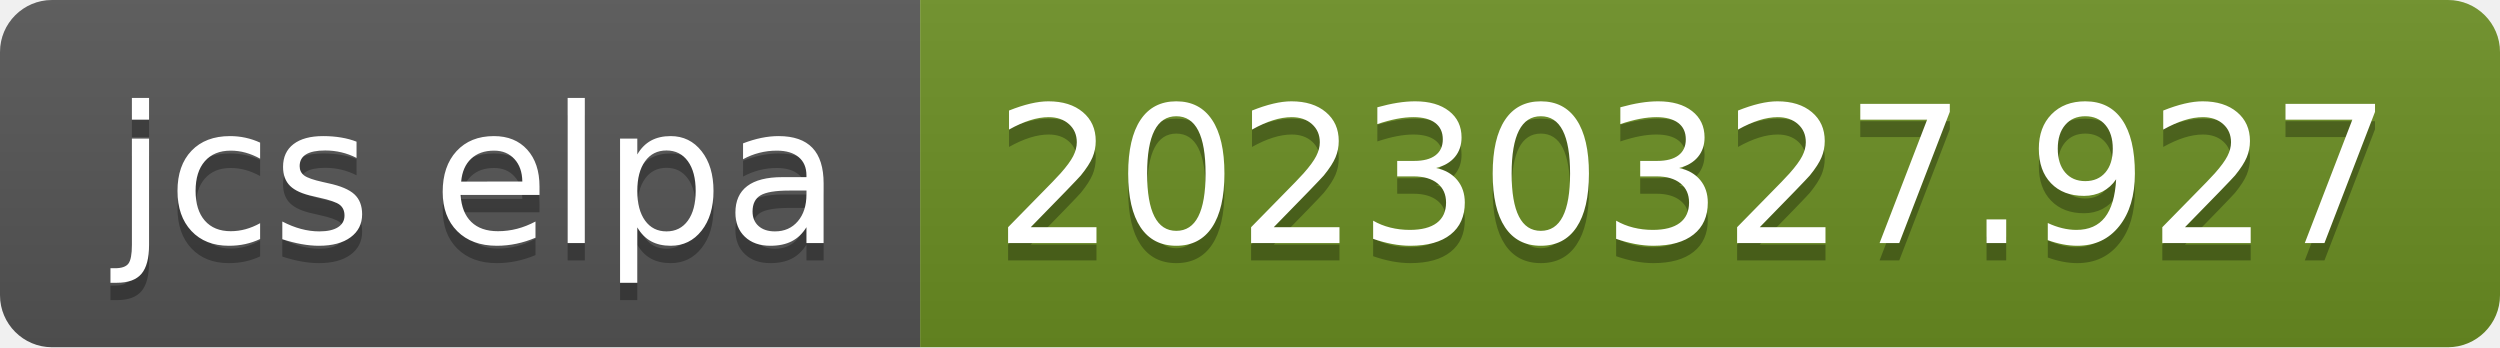
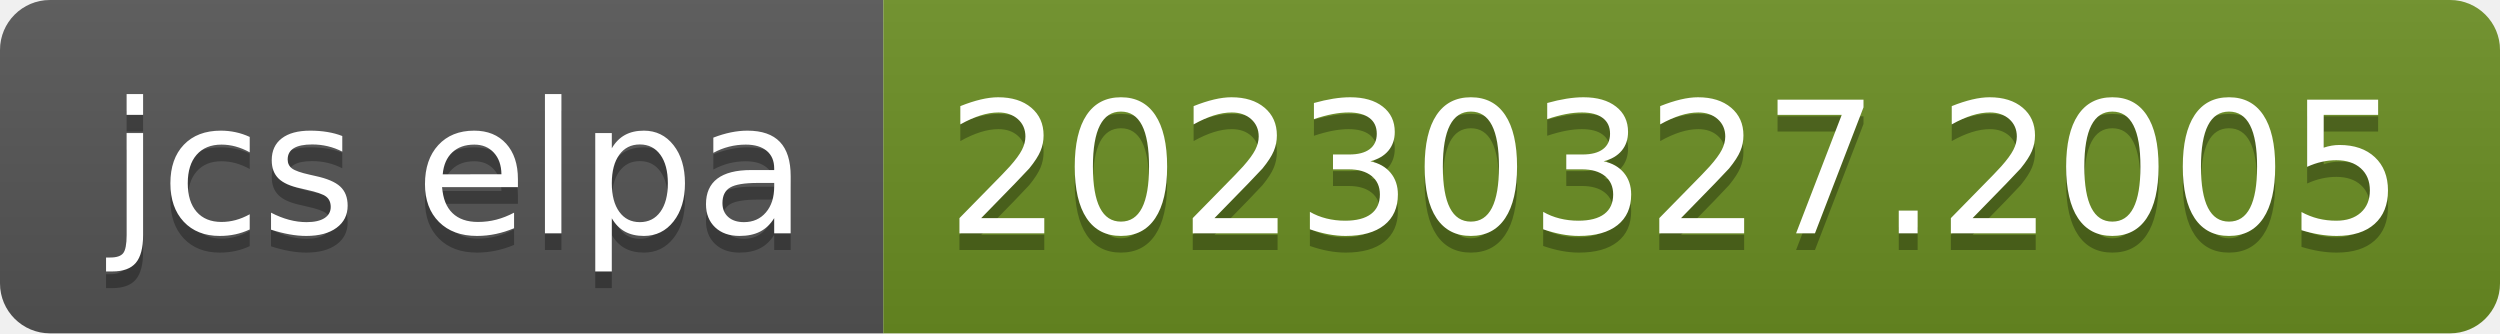
- <svg xmlns="http://www.w3.org/2000/svg" width="144" height="20" role="img" aria-label="jcs elpa: 20230327.927">
+ <svg xmlns="http://www.w3.org/2000/svg" width="150" height="20" role="img" aria-label="jcs elpa: 20230327.2005">
  <linearGradient id="s" x2="0" y2="100%">
    <stop offset="0" stop-color="#bbb" stop-opacity=".1" />
    <stop offset="1" stop-opacity=".1" />
  </linearGradient>
  <clipPath id="r">
-     <rect width="144" height="20" rx="3" fill="#fff" />
+     <rect width="150" height="20" rx="3" fill="#fff" />
  </clipPath>
  <g clip-path="url(#r)">
    <rect width="53" height="20" fill="#555" />
-     <rect x="53" width="91" height="20" fill="#6b8e23" />
-     <rect width="144" height="20" fill="url(#s)" />
+     <rect x="53" width="97" height="20" fill="#6b8e23" />
+     <rect width="150" height="20" fill="url(#s)" />
  </g>
  <g fill="#fff" text-anchor="middle" font-family="Verdana,Geneva,DejaVu Sans,sans-serif" text-rendering="geometricPrecision" font-size="110">
    <text aria-hidden="true" x="275" y="150" fill="#010101" fill-opacity=".3" transform="scale(.1)" textLength="430">jcs elpa</text>
    <text x="275" y="140" transform="scale(.1)" fill="#fff" textLength="430">jcs elpa</text>
-     <text aria-hidden="true" x="975" y="150" fill="#010101" fill-opacity=".3" transform="scale(.1)" textLength="810">20230327.927</text>
-     <text x="975" y="140" transform="scale(.1)" fill="#fff" textLength="810">20230327.927</text>
+     <text aria-hidden="true" x="1005" y="150" fill="#010101" fill-opacity=".3" transform="scale(.1)" textLength="870">20230327.2005</text>
+     <text x="1005" y="140" transform="scale(.1)" fill="#fff" textLength="870">20230327.2005</text>
  </g>
</svg>
